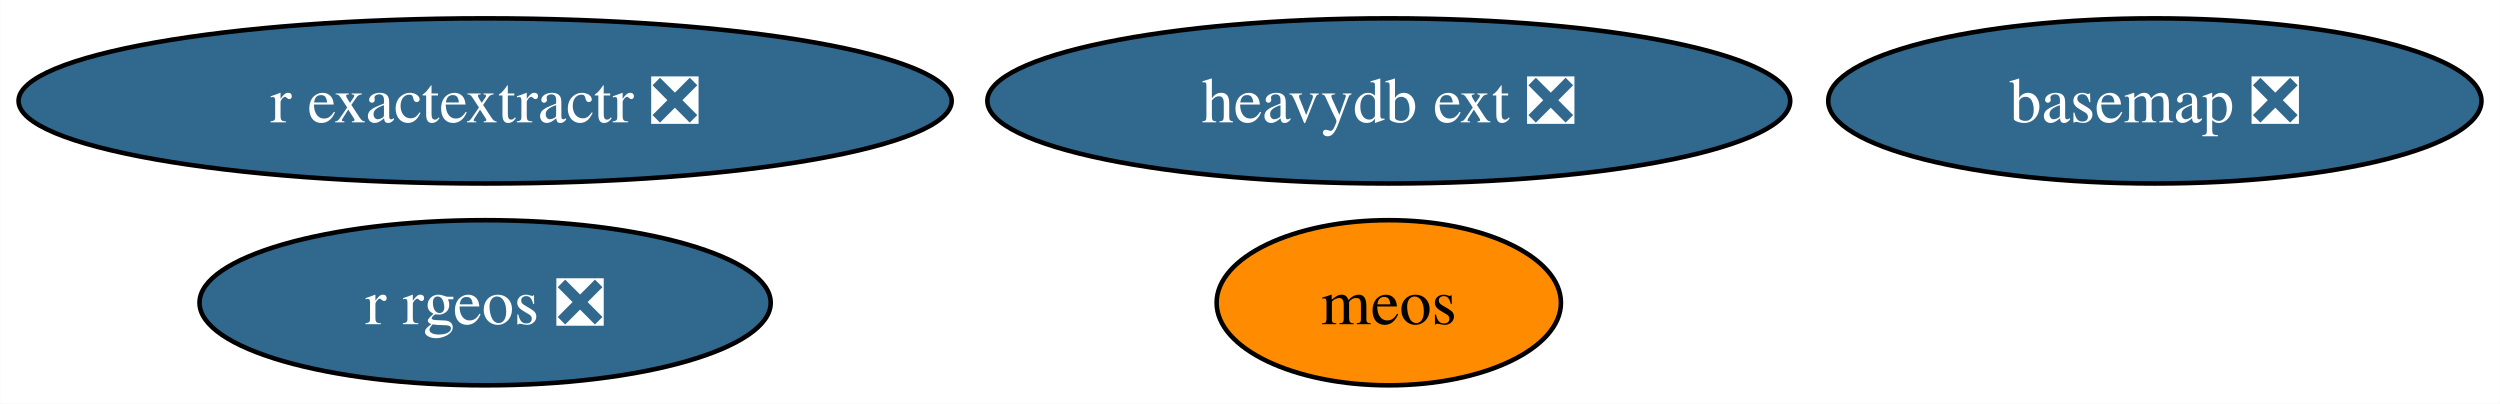
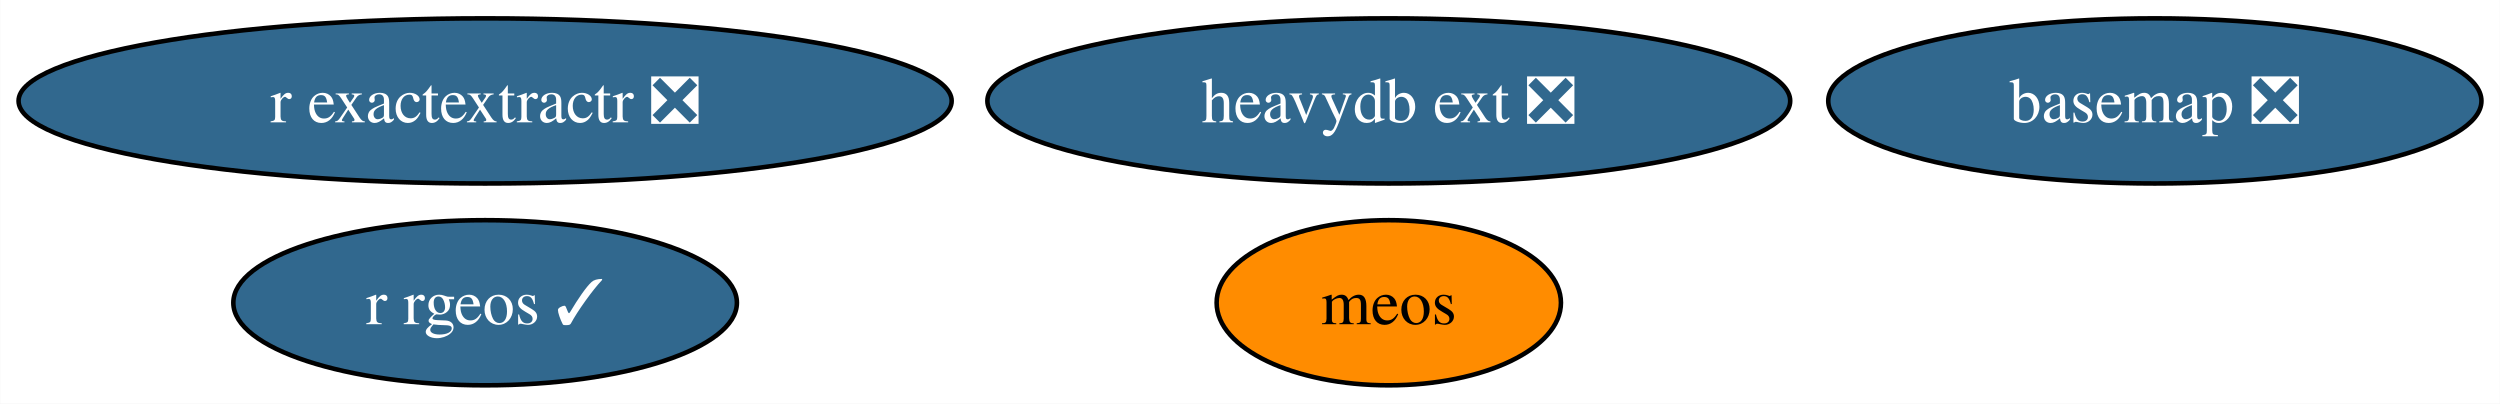
<svg xmlns="http://www.w3.org/2000/svg" xmlns:xlink="http://www.w3.org/1999/xlink" width="545pt" height="88pt" viewBox="0.00 0.00 544.91 88.00">
  <g id="graph0" class="graph" transform="scale(1 1) rotate(0) translate(4 84)">
    <polygon fill="white" stroke="none" points="-4,4 -4,-84 540.91,-84 540.91,4 -4,4" />
    <g id="node1" class="node">
      <g id="a_node1">
        <a xlink:href="https://github.com/conda-forge/basemap-feedstock/pull/134" xlink:title="basemap ❎">
          <ellipse fill="#31688e" stroke="black" cx="465.71" cy="-62" rx="71.2" ry="18" />
          <text text-anchor="middle" x="465.71" y="-57.33" font-family="Times,serif" font-size="14.00" fill="white">basemap ❎</text>
        </a>
      </g>
    </g>
    <g id="node2" class="node">
      <g id="a_node2">
-         <a xlink:href="https://github.com/conda-forge/r-rgeos-feedstock/pull/51" xlink:title="r rgeos ❎">
-           <ellipse fill="#31688e" stroke="black" cx="101.71" cy="-18" rx="62.26" ry="18" />
-           <text text-anchor="middle" x="101.71" y="-13.32" font-family="Times,serif" font-size="14.00" fill="white">r rgeos ❎</text>
+         <a xlink:href="https://github.com/conda-forge/r-rgeos-feedstock/pull/51" xlink:title="r rgeos ✓">
+           <ellipse fill="#31688e" stroke="black" cx="101.71" cy="-18" rx="54.89" ry="18" />
+           <text text-anchor="middle" x="101.71" y="-13.32" font-family="Times,serif" font-size="14.00" fill="white">r rgeos ✓</text>
        </a>
      </g>
    </g>
    <g id="node3" class="node">
      <g id="a_node3">
        <a xlink:href="https://github.com/conda-forge/r-exactextractr-feedstock/pull/32" xlink:title="r exactextractr ❎">
          <ellipse fill="#31688e" stroke="black" cx="101.71" cy="-62" rx="101.71" ry="18" />
          <text text-anchor="middle" x="101.71" y="-57.33" font-family="Times,serif" font-size="14.00" fill="white">r exactextractr ❎</text>
        </a>
      </g>
    </g>
    <g id="node4" class="node">
      <g id="a_node4">
        <a xlink:href="https://github.com/conda-forge/heavydb-ext-feedstock/pull/74" xlink:title="heavydb ext ❎">
          <ellipse fill="#31688e" stroke="black" cx="298.71" cy="-62" rx="87.51" ry="18" />
          <text text-anchor="middle" x="298.71" y="-57.33" font-family="Times,serif" font-size="14.00" fill="white">heavydb ext ❎</text>
        </a>
      </g>
    </g>
    <g id="node5" class="node">
      <g id="a_node5">
        <a xlink:href="https://github.com/conda-forge/meos-feedstock" xlink:title="meos">
          <ellipse fill="#ff8c00" stroke="black" cx="298.71" cy="-18" rx="37.53" ry="18" />
          <text text-anchor="middle" x="298.71" y="-13.32" font-family="Times,serif" font-size="14.00">meos</text>
        </a>
      </g>
    </g>
  </g>
</svg>
